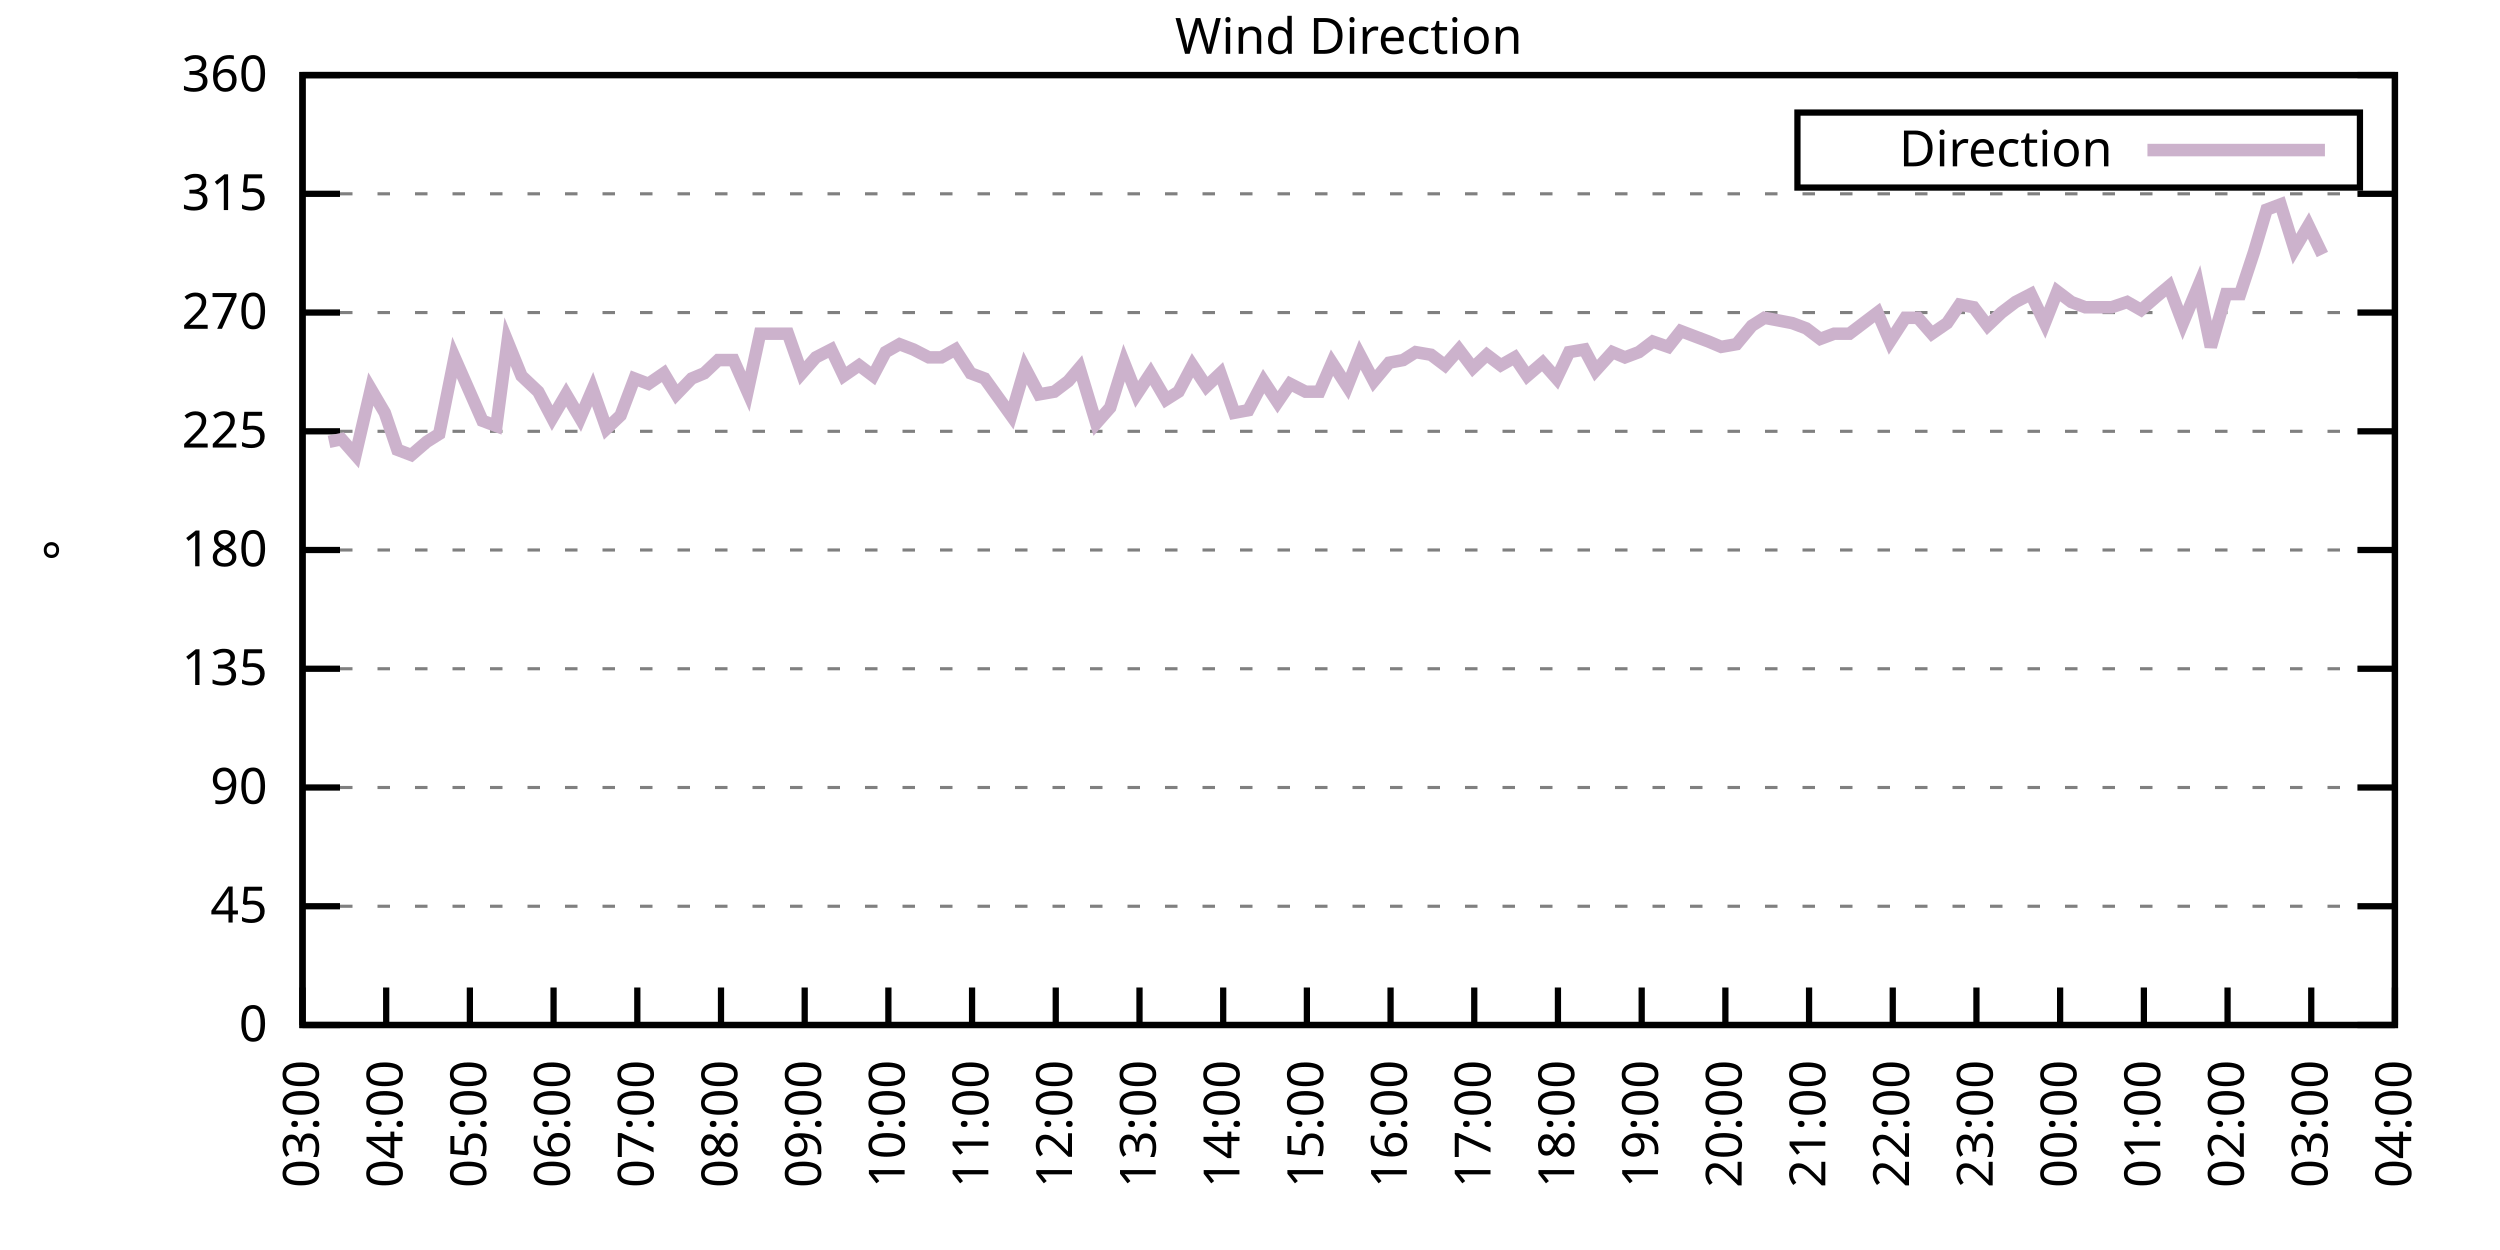
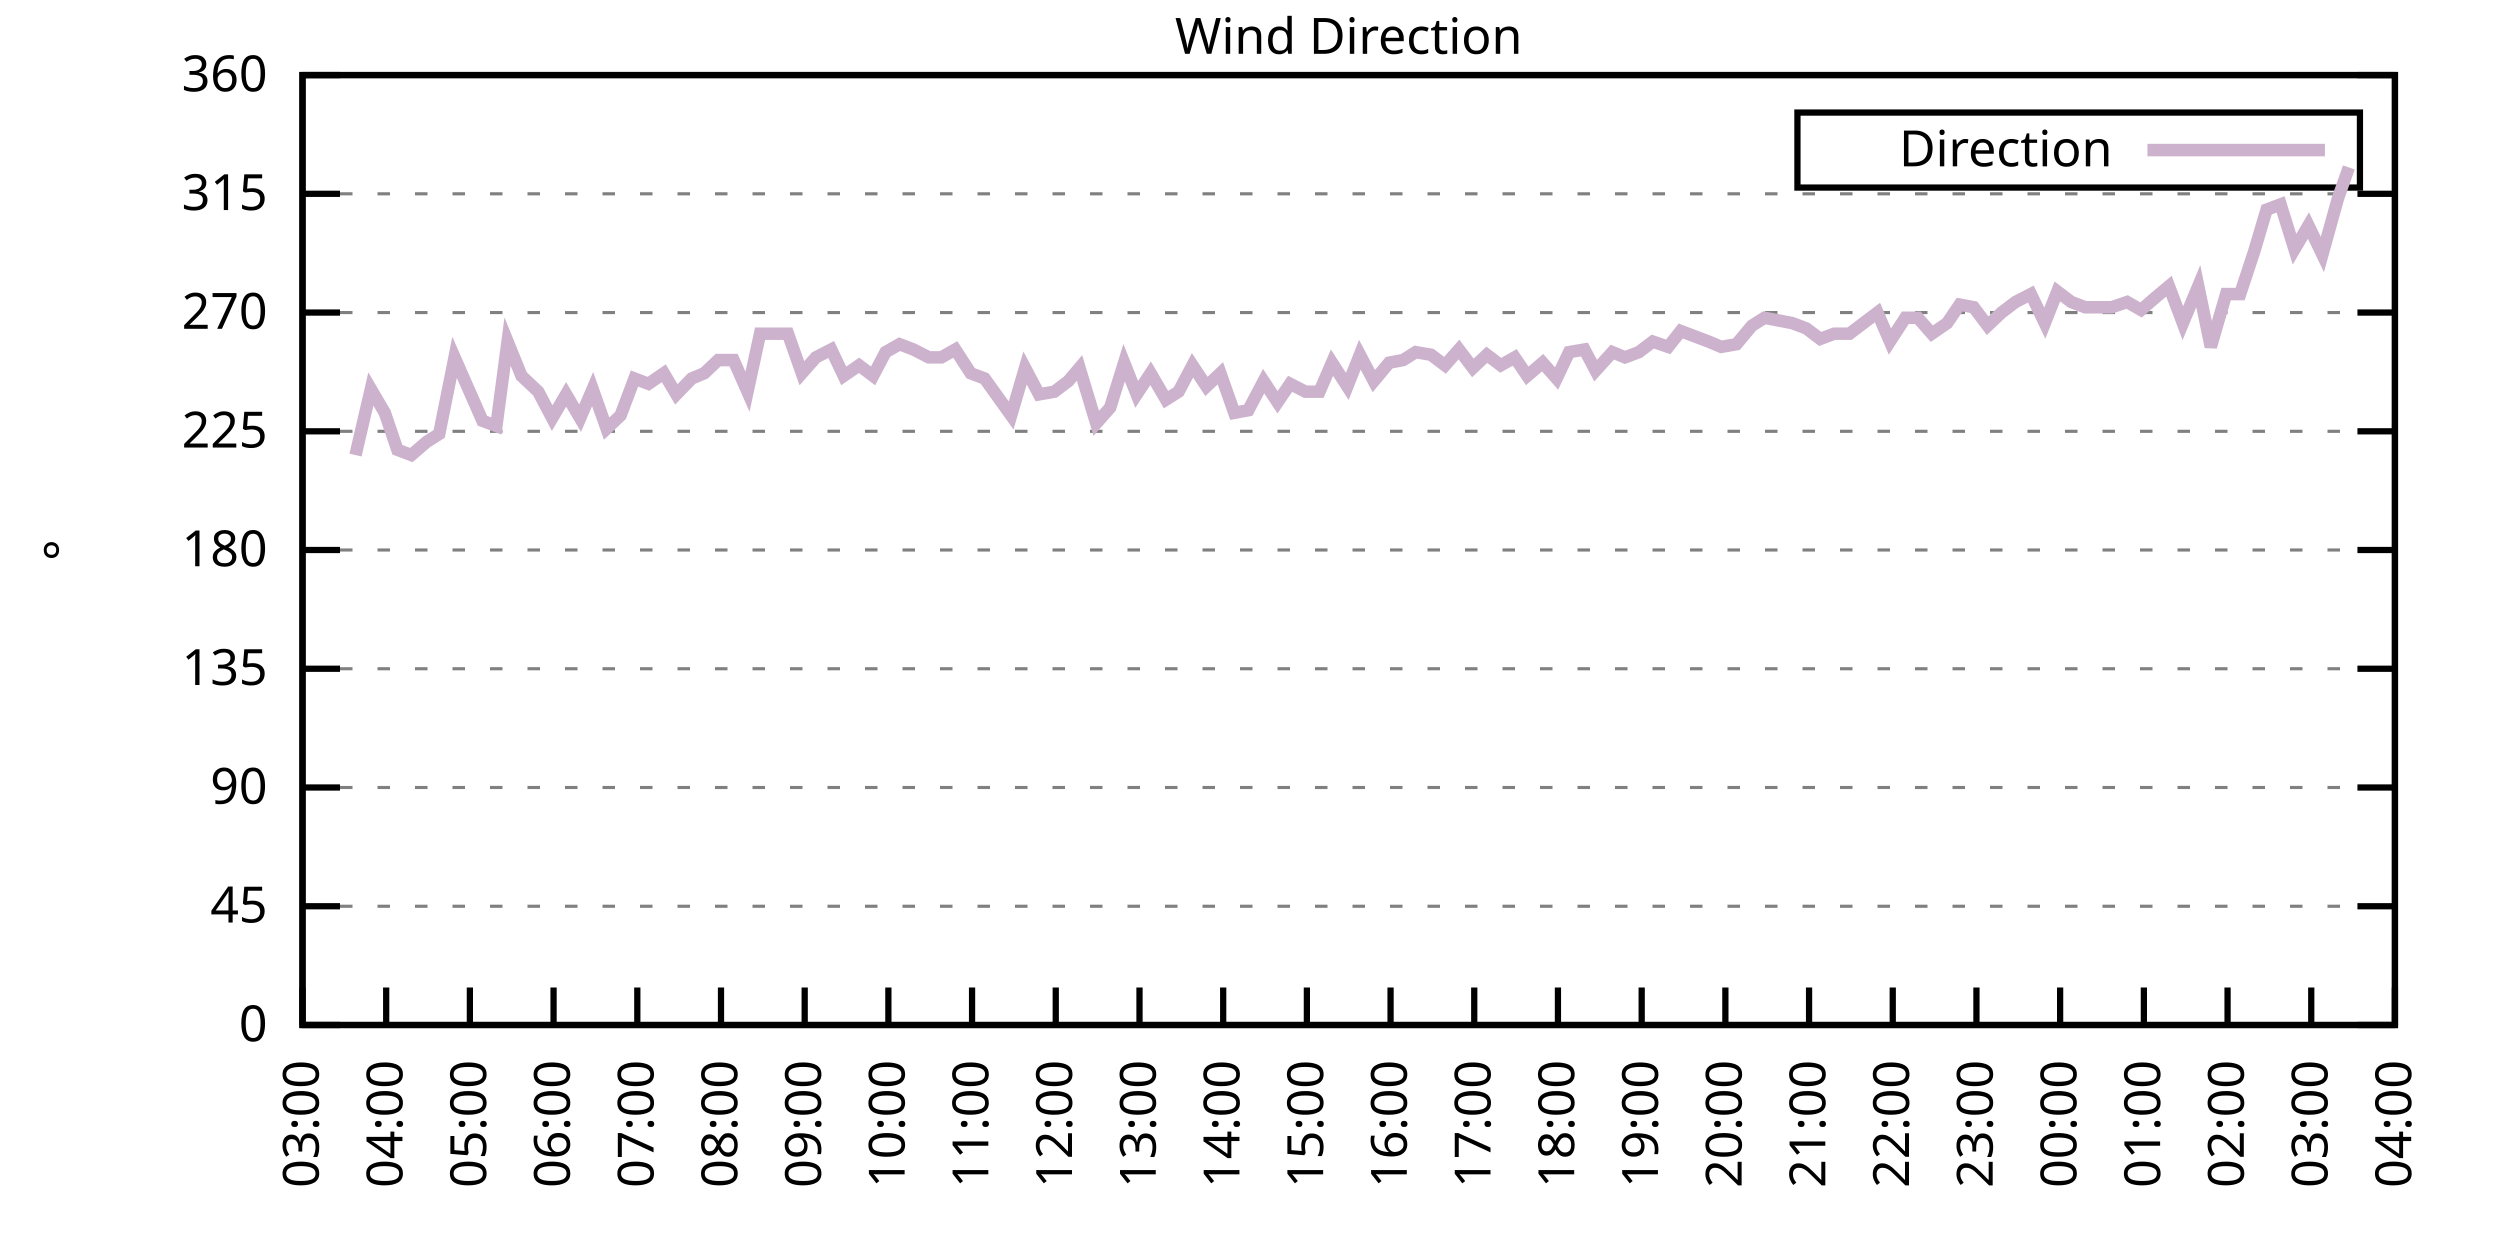
<svg xmlns="http://www.w3.org/2000/svg" xmlns:xlink="http://www.w3.org/1999/xlink" width="400" height="200" viewBox="0 0 400 200">
  <g id="gnuplot_canvas">
    <rect x="0" y="0" width="400" height="200" fill="none" />
    <defs>
      <circle id="gpDot" r="0.5" stroke-width="0.5" stroke="currentColor" />
      <path id="gpPt0" stroke-width="0.333" stroke="currentColor" d="M-1,0 h2 M0,-1 v2" />
      <path id="gpPt1" stroke-width="0.333" stroke="currentColor" d="M-1,-1 L1,1 M1,-1 L-1,1" />
      <path id="gpPt2" stroke-width="0.333" stroke="currentColor" d="M-1,0 L1,0 M0,-1 L0,1 M-1,-1 L1,1 M-1,1 L1,-1" />
      <rect id="gpPt3" stroke-width="0.333" stroke="currentColor" x="-1" y="-1" width="2" height="2" />
      <rect id="gpPt4" stroke-width="0.333" stroke="currentColor" fill="currentColor" x="-1" y="-1" width="2" height="2" />
      <circle id="gpPt5" stroke-width="0.333" stroke="currentColor" cx="0" cy="0" r="1" />
      <use xlink:href="#gpPt5" id="gpPt6" fill="currentColor" stroke="none" />
      <path id="gpPt7" stroke-width="0.333" stroke="currentColor" d="M0,-1.33 L-1.33,0.67 L1.33,0.67 z" />
      <use xlink:href="#gpPt7" id="gpPt8" fill="currentColor" stroke="none" />
      <use xlink:href="#gpPt7" id="gpPt9" stroke="currentColor" transform="rotate(180)" />
      <use xlink:href="#gpPt9" id="gpPt10" fill="currentColor" stroke="none" />
      <use xlink:href="#gpPt3" id="gpPt11" stroke="currentColor" transform="rotate(45)" />
      <use xlink:href="#gpPt11" id="gpPt12" fill="currentColor" stroke="none" />
      <path id="gpPt13" stroke-width="0.333" stroke="currentColor" d="M0,1.330 L1.265,0.411 L0.782,-1.067 L-0.782,-1.076 L-1.265,0.411 z" />
      <use xlink:href="#gpPt13" id="gpPt14" fill="currentColor" stroke="none" />
      <filter id="textbox" filterUnits="objectBoundingBox" x="0" y="0" height="1" width="1">
        <feFlood flood-color="white" flood-opacity="1" result="bgnd" />
        <feComposite in="SourceGraphic" in2="bgnd" operator="atop" />
      </filter>
      <filter id="greybox" filterUnits="objectBoundingBox" x="0" y="0" height="1" width="1">
        <feFlood flood-color="lightgrey" flood-opacity="1" result="grey" />
        <feComposite in="SourceGraphic" in2="grey" operator="atop" />
      </filter>
    </defs>
    <g fill="none" color="white" stroke="currentColor" stroke-width="1.00" stroke-linecap="butt" stroke-linejoin="miter">
</g>
    <g fill="none" color="black" stroke="currentColor" stroke-width="1.00" stroke-linecap="butt" stroke-linejoin="miter">
      <g stroke="none" shape-rendering="crispEdges">
        <polygon fill="rgb(255, 255, 255)" points="48.40,164.00 383.18,164.00 383.18,12.02 48.40,12.02 " />
      </g>
    </g>
    <g fill="none" color="black" stroke="currentColor" stroke-width="1.00" stroke-linecap="butt" stroke-linejoin="miter">
</g>
    <g fill="none" color="black" stroke="black" stroke-width="0.50" stroke-linecap="butt" stroke-linejoin="miter">
</g>
    <g fill="none" color="gray" stroke="currentColor" stroke-width="0.50" stroke-linecap="butt" stroke-linejoin="miter">
      <path stroke="gray" stroke-dasharray="2,4" class="gridline" d="M48.40,164.00 L383.19,164.00  " />
    </g>
    <g fill="none" color="gray" stroke="gray" stroke-width="1.00" stroke-linecap="butt" stroke-linejoin="miter">
</g>
    <g fill="none" color="black" stroke="currentColor" stroke-width="1.00" stroke-linecap="butt" stroke-linejoin="miter">
      <path stroke="black" d="M48.40,164.00 L54.40,164.00 M383.19,164.00 L377.19,164.00  " />
      <g transform="translate(42.80,166.60)" stroke="none" fill="black" font-family="Sans" font-size="8.00" text-anchor="end">
        <text>
          <tspan font-family="Sans"> 0</tspan>
        </text>
      </g>
    </g>
    <g fill="none" color="black" stroke="currentColor" stroke-width="1.00" stroke-linecap="butt" stroke-linejoin="miter">
</g>
    <g fill="none" color="black" stroke="black" stroke-width="0.50" stroke-linecap="butt" stroke-linejoin="miter">
</g>
    <g fill="none" color="gray" stroke="currentColor" stroke-width="0.50" stroke-linecap="butt" stroke-linejoin="miter">
      <path stroke="gray" stroke-dasharray="2,4" class="gridline" d="M48.40,145.00 L383.19,145.00  " />
    </g>
    <g fill="none" color="gray" stroke="gray" stroke-width="1.00" stroke-linecap="butt" stroke-linejoin="miter">
</g>
    <g fill="none" color="black" stroke="currentColor" stroke-width="1.00" stroke-linecap="butt" stroke-linejoin="miter">
      <path stroke="black" d="M48.40,145.00 L54.40,145.00 M383.19,145.00 L377.19,145.00  " />
      <g transform="translate(42.80,147.60)" stroke="none" fill="black" font-family="Sans" font-size="8.00" text-anchor="end">
        <text>
          <tspan font-family="Sans"> 45</tspan>
        </text>
      </g>
    </g>
    <g fill="none" color="black" stroke="currentColor" stroke-width="1.00" stroke-linecap="butt" stroke-linejoin="miter">
</g>
    <g fill="none" color="black" stroke="black" stroke-width="0.50" stroke-linecap="butt" stroke-linejoin="miter">
</g>
    <g fill="none" color="gray" stroke="currentColor" stroke-width="0.50" stroke-linecap="butt" stroke-linejoin="miter">
      <path stroke="gray" stroke-dasharray="2,4" class="gridline" d="M48.40,126.00 L383.19,126.00  " />
    </g>
    <g fill="none" color="gray" stroke="gray" stroke-width="1.00" stroke-linecap="butt" stroke-linejoin="miter">
</g>
    <g fill="none" color="black" stroke="currentColor" stroke-width="1.00" stroke-linecap="butt" stroke-linejoin="miter">
      <path stroke="black" d="M48.40,126.00 L54.40,126.00 M383.19,126.00 L377.19,126.00  " />
      <g transform="translate(42.80,128.60)" stroke="none" fill="black" font-family="Sans" font-size="8.00" text-anchor="end">
        <text>
          <tspan font-family="Sans"> 90</tspan>
        </text>
      </g>
    </g>
    <g fill="none" color="black" stroke="currentColor" stroke-width="1.00" stroke-linecap="butt" stroke-linejoin="miter">
</g>
    <g fill="none" color="black" stroke="black" stroke-width="0.50" stroke-linecap="butt" stroke-linejoin="miter">
</g>
    <g fill="none" color="gray" stroke="currentColor" stroke-width="0.50" stroke-linecap="butt" stroke-linejoin="miter">
      <path stroke="gray" stroke-dasharray="2,4" class="gridline" d="M48.40,107.00 L383.19,107.00  " />
    </g>
    <g fill="none" color="gray" stroke="gray" stroke-width="1.00" stroke-linecap="butt" stroke-linejoin="miter">
</g>
    <g fill="none" color="black" stroke="currentColor" stroke-width="1.00" stroke-linecap="butt" stroke-linejoin="miter">
      <path stroke="black" d="M48.40,107.00 L54.40,107.00 M383.19,107.00 L377.19,107.00  " />
      <g transform="translate(42.80,109.60)" stroke="none" fill="black" font-family="Sans" font-size="8.00" text-anchor="end">
        <text>
          <tspan font-family="Sans"> 135</tspan>
        </text>
      </g>
    </g>
    <g fill="none" color="black" stroke="currentColor" stroke-width="1.00" stroke-linecap="butt" stroke-linejoin="miter">
</g>
    <g fill="none" color="black" stroke="black" stroke-width="0.50" stroke-linecap="butt" stroke-linejoin="miter">
</g>
    <g fill="none" color="gray" stroke="currentColor" stroke-width="0.50" stroke-linecap="butt" stroke-linejoin="miter">
      <path stroke="gray" stroke-dasharray="2,4" class="gridline" d="M48.40,88.00 L383.19,88.00  " />
    </g>
    <g fill="none" color="gray" stroke="gray" stroke-width="1.00" stroke-linecap="butt" stroke-linejoin="miter">
</g>
    <g fill="none" color="black" stroke="currentColor" stroke-width="1.00" stroke-linecap="butt" stroke-linejoin="miter">
      <path stroke="black" d="M48.40,88.00 L54.40,88.00 M383.19,88.00 L377.19,88.00  " />
      <g transform="translate(42.80,90.60)" stroke="none" fill="black" font-family="Sans" font-size="8.00" text-anchor="end">
        <text>
          <tspan font-family="Sans"> 180</tspan>
        </text>
      </g>
    </g>
    <g fill="none" color="black" stroke="currentColor" stroke-width="1.00" stroke-linecap="butt" stroke-linejoin="miter">
</g>
    <g fill="none" color="black" stroke="black" stroke-width="0.50" stroke-linecap="butt" stroke-linejoin="miter">
</g>
    <g fill="none" color="gray" stroke="currentColor" stroke-width="0.50" stroke-linecap="butt" stroke-linejoin="miter">
      <path stroke="gray" stroke-dasharray="2,4" class="gridline" d="M48.40,69.01 L383.19,69.01  " />
    </g>
    <g fill="none" color="gray" stroke="gray" stroke-width="1.00" stroke-linecap="butt" stroke-linejoin="miter">
</g>
    <g fill="none" color="black" stroke="currentColor" stroke-width="1.00" stroke-linecap="butt" stroke-linejoin="miter">
      <path stroke="black" d="M48.40,69.01 L54.40,69.01 M383.19,69.01 L377.19,69.01  " />
      <g transform="translate(42.80,71.61)" stroke="none" fill="black" font-family="Sans" font-size="8.00" text-anchor="end">
        <text>
          <tspan font-family="Sans"> 225</tspan>
        </text>
      </g>
    </g>
    <g fill="none" color="black" stroke="currentColor" stroke-width="1.00" stroke-linecap="butt" stroke-linejoin="miter">
</g>
    <g fill="none" color="black" stroke="black" stroke-width="0.50" stroke-linecap="butt" stroke-linejoin="miter">
</g>
    <g fill="none" color="gray" stroke="currentColor" stroke-width="0.50" stroke-linecap="butt" stroke-linejoin="miter">
      <path stroke="gray" stroke-dasharray="2,4" class="gridline" d="M48.40,50.01 L383.19,50.01  " />
    </g>
    <g fill="none" color="gray" stroke="gray" stroke-width="1.00" stroke-linecap="butt" stroke-linejoin="miter">
</g>
    <g fill="none" color="black" stroke="currentColor" stroke-width="1.00" stroke-linecap="butt" stroke-linejoin="miter">
      <path stroke="black" d="M48.40,50.01 L54.40,50.01 M383.19,50.01 L377.19,50.01  " />
      <g transform="translate(42.80,52.61)" stroke="none" fill="black" font-family="Sans" font-size="8.00" text-anchor="end">
        <text>
          <tspan font-family="Sans"> 270</tspan>
        </text>
      </g>
    </g>
    <g fill="none" color="black" stroke="currentColor" stroke-width="1.00" stroke-linecap="butt" stroke-linejoin="miter">
</g>
    <g fill="none" color="black" stroke="black" stroke-width="0.50" stroke-linecap="butt" stroke-linejoin="miter">
</g>
    <g fill="none" color="gray" stroke="currentColor" stroke-width="0.50" stroke-linecap="butt" stroke-linejoin="miter">
      <path stroke="gray" stroke-dasharray="2,4" class="gridline" d="M48.40,31.01 L383.19,31.01  " />
    </g>
    <g fill="none" color="gray" stroke="gray" stroke-width="1.00" stroke-linecap="butt" stroke-linejoin="miter">
</g>
    <g fill="none" color="black" stroke="currentColor" stroke-width="1.00" stroke-linecap="butt" stroke-linejoin="miter">
      <path stroke="black" d="M48.40,31.01 L54.40,31.01 M383.19,31.01 L377.19,31.01  " />
      <g transform="translate(42.80,33.61)" stroke="none" fill="black" font-family="Sans" font-size="8.00" text-anchor="end">
        <text>
          <tspan font-family="Sans"> 315</tspan>
        </text>
      </g>
    </g>
    <g fill="none" color="black" stroke="currentColor" stroke-width="1.00" stroke-linecap="butt" stroke-linejoin="miter">
</g>
    <g fill="none" color="black" stroke="black" stroke-width="0.50" stroke-linecap="butt" stroke-linejoin="miter">
</g>
    <g fill="none" color="gray" stroke="currentColor" stroke-width="0.50" stroke-linecap="butt" stroke-linejoin="miter">
      <path stroke="gray" stroke-dasharray="2,4" class="gridline" d="M48.40,12.01 L383.19,12.01  " />
    </g>
    <g fill="none" color="gray" stroke="gray" stroke-width="1.00" stroke-linecap="butt" stroke-linejoin="miter">
</g>
    <g fill="none" color="black" stroke="currentColor" stroke-width="1.00" stroke-linecap="butt" stroke-linejoin="miter">
      <path stroke="black" d="M48.40,12.01 L54.40,12.01 M383.19,12.01 L377.19,12.01  " />
      <g transform="translate(42.80,14.61)" stroke="none" fill="black" font-family="Sans" font-size="8.00" text-anchor="end">
        <text>
          <tspan font-family="Sans"> 360</tspan>
        </text>
      </g>
    </g>
    <g fill="none" color="black" stroke="currentColor" stroke-width="1.00" stroke-linecap="butt" stroke-linejoin="miter">
      <path stroke="black" d="M48.40,164.00 L48.40,158.00  " />
      <g transform="translate(51.00,169.60) rotate(270.00)" stroke="none" fill="black" font-family="Sans" font-size="8.00" text-anchor="end">
        <text>
          <tspan font-family="Sans">03:00</tspan>
        </text>
      </g>
    </g>
    <g fill="none" color="black" stroke="currentColor" stroke-width="1.00" stroke-linecap="butt" stroke-linejoin="miter">
      <path stroke="black" d="M61.79,164.00 L61.79,158.00  " />
      <g transform="translate(64.39,169.60) rotate(270.00)" stroke="none" fill="black" font-family="Sans" font-size="8.00" text-anchor="end">
        <text>
          <tspan font-family="Sans">04:00</tspan>
        </text>
      </g>
    </g>
    <g fill="none" color="black" stroke="currentColor" stroke-width="1.00" stroke-linecap="butt" stroke-linejoin="miter">
      <path stroke="black" d="M75.18,164.00 L75.18,158.00  " />
      <g transform="translate(77.78,169.60) rotate(270.00)" stroke="none" fill="black" font-family="Sans" font-size="8.00" text-anchor="end">
        <text>
          <tspan font-family="Sans">05:00</tspan>
        </text>
      </g>
    </g>
    <g fill="none" color="black" stroke="currentColor" stroke-width="1.00" stroke-linecap="butt" stroke-linejoin="miter">
      <path stroke="black" d="M88.57,164.00 L88.57,158.00  " />
      <g transform="translate(91.17,169.60) rotate(270.00)" stroke="none" fill="black" font-family="Sans" font-size="8.00" text-anchor="end">
        <text>
          <tspan font-family="Sans">06:00</tspan>
        </text>
      </g>
    </g>
    <g fill="none" color="black" stroke="currentColor" stroke-width="1.00" stroke-linecap="butt" stroke-linejoin="miter">
      <path stroke="black" d="M101.97,164.00 L101.97,158.00  " />
      <g transform="translate(104.57,169.60) rotate(270.00)" stroke="none" fill="black" font-family="Sans" font-size="8.00" text-anchor="end">
        <text>
          <tspan font-family="Sans">07:00</tspan>
        </text>
      </g>
    </g>
    <g fill="none" color="black" stroke="currentColor" stroke-width="1.00" stroke-linecap="butt" stroke-linejoin="miter">
      <path stroke="black" d="M115.36,164.00 L115.36,158.00  " />
      <g transform="translate(117.96,169.60) rotate(270.00)" stroke="none" fill="black" font-family="Sans" font-size="8.00" text-anchor="end">
        <text>
          <tspan font-family="Sans">08:00</tspan>
        </text>
      </g>
    </g>
    <g fill="none" color="black" stroke="currentColor" stroke-width="1.00" stroke-linecap="butt" stroke-linejoin="miter">
      <path stroke="black" d="M128.75,164.00 L128.75,158.00  " />
      <g transform="translate(131.35,169.60) rotate(270.00)" stroke="none" fill="black" font-family="Sans" font-size="8.00" text-anchor="end">
        <text>
          <tspan font-family="Sans">09:00</tspan>
        </text>
      </g>
    </g>
    <g fill="none" color="black" stroke="currentColor" stroke-width="1.00" stroke-linecap="butt" stroke-linejoin="miter">
      <path stroke="black" d="M142.14,164.00 L142.14,158.00  " />
      <g transform="translate(144.74,169.60) rotate(270.00)" stroke="none" fill="black" font-family="Sans" font-size="8.00" text-anchor="end">
        <text>
          <tspan font-family="Sans">10:00</tspan>
        </text>
      </g>
    </g>
    <g fill="none" color="black" stroke="currentColor" stroke-width="1.00" stroke-linecap="butt" stroke-linejoin="miter">
      <path stroke="black" d="M155.53,164.00 L155.53,158.00  " />
      <g transform="translate(158.13,169.60) rotate(270.00)" stroke="none" fill="black" font-family="Sans" font-size="8.00" text-anchor="end">
        <text>
          <tspan font-family="Sans">11:00</tspan>
        </text>
      </g>
    </g>
    <g fill="none" color="black" stroke="currentColor" stroke-width="1.00" stroke-linecap="butt" stroke-linejoin="miter">
      <path stroke="black" d="M168.92,164.00 L168.92,158.00  " />
      <g transform="translate(171.52,169.60) rotate(270.00)" stroke="none" fill="black" font-family="Sans" font-size="8.00" text-anchor="end">
        <text>
          <tspan font-family="Sans">12:00</tspan>
        </text>
      </g>
    </g>
    <g fill="none" color="black" stroke="currentColor" stroke-width="1.00" stroke-linecap="butt" stroke-linejoin="miter">
      <path stroke="black" d="M182.32,164.00 L182.32,158.00  " />
      <g transform="translate(184.92,169.60) rotate(270.00)" stroke="none" fill="black" font-family="Sans" font-size="8.00" text-anchor="end">
        <text>
          <tspan font-family="Sans">13:00</tspan>
        </text>
      </g>
    </g>
    <g fill="none" color="black" stroke="currentColor" stroke-width="1.00" stroke-linecap="butt" stroke-linejoin="miter">
      <path stroke="black" d="M195.71,164.00 L195.71,158.00  " />
      <g transform="translate(198.31,169.60) rotate(270.00)" stroke="none" fill="black" font-family="Sans" font-size="8.00" text-anchor="end">
        <text>
          <tspan font-family="Sans">14:00</tspan>
        </text>
      </g>
    </g>
    <g fill="none" color="black" stroke="currentColor" stroke-width="1.00" stroke-linecap="butt" stroke-linejoin="miter">
      <path stroke="black" d="M209.10,164.00 L209.10,158.00  " />
      <g transform="translate(211.70,169.60) rotate(270.00)" stroke="none" fill="black" font-family="Sans" font-size="8.00" text-anchor="end">
        <text>
          <tspan font-family="Sans">15:00</tspan>
        </text>
      </g>
    </g>
    <g fill="none" color="black" stroke="currentColor" stroke-width="1.00" stroke-linecap="butt" stroke-linejoin="miter">
      <path stroke="black" d="M222.49,164.00 L222.49,158.00  " />
      <g transform="translate(225.09,169.60) rotate(270.00)" stroke="none" fill="black" font-family="Sans" font-size="8.00" text-anchor="end">
        <text>
          <tspan font-family="Sans">16:00</tspan>
        </text>
      </g>
    </g>
    <g fill="none" color="black" stroke="currentColor" stroke-width="1.00" stroke-linecap="butt" stroke-linejoin="miter">
      <path stroke="black" d="M235.88,164.00 L235.88,158.00  " />
      <g transform="translate(238.48,169.60) rotate(270.00)" stroke="none" fill="black" font-family="Sans" font-size="8.00" text-anchor="end">
        <text>
          <tspan font-family="Sans">17:00</tspan>
        </text>
      </g>
    </g>
    <g fill="none" color="black" stroke="currentColor" stroke-width="1.00" stroke-linecap="butt" stroke-linejoin="miter">
      <path stroke="black" d="M249.27,164.00 L249.27,158.00  " />
      <g transform="translate(251.87,169.60) rotate(270.00)" stroke="none" fill="black" font-family="Sans" font-size="8.00" text-anchor="end">
        <text>
          <tspan font-family="Sans">18:00</tspan>
        </text>
      </g>
    </g>
    <g fill="none" color="black" stroke="currentColor" stroke-width="1.00" stroke-linecap="butt" stroke-linejoin="miter">
      <path stroke="black" d="M262.67,164.00 L262.67,158.00  " />
      <g transform="translate(265.27,169.60) rotate(270.00)" stroke="none" fill="black" font-family="Sans" font-size="8.00" text-anchor="end">
        <text>
          <tspan font-family="Sans">19:00</tspan>
        </text>
      </g>
    </g>
    <g fill="none" color="black" stroke="currentColor" stroke-width="1.00" stroke-linecap="butt" stroke-linejoin="miter">
      <path stroke="black" d="M276.06,164.00 L276.06,158.00  " />
      <g transform="translate(278.66,169.60) rotate(270.00)" stroke="none" fill="black" font-family="Sans" font-size="8.00" text-anchor="end">
        <text>
          <tspan font-family="Sans">20:00</tspan>
        </text>
      </g>
    </g>
    <g fill="none" color="black" stroke="currentColor" stroke-width="1.00" stroke-linecap="butt" stroke-linejoin="miter">
      <path stroke="black" d="M289.45,164.00 L289.45,158.00  " />
      <g transform="translate(292.05,169.60) rotate(270.00)" stroke="none" fill="black" font-family="Sans" font-size="8.00" text-anchor="end">
        <text>
          <tspan font-family="Sans">21:00</tspan>
        </text>
      </g>
    </g>
    <g fill="none" color="black" stroke="currentColor" stroke-width="1.00" stroke-linecap="butt" stroke-linejoin="miter">
      <path stroke="black" d="M302.84,164.00 L302.84,158.00  " />
      <g transform="translate(305.44,169.60) rotate(270.00)" stroke="none" fill="black" font-family="Sans" font-size="8.00" text-anchor="end">
        <text>
          <tspan font-family="Sans">22:00</tspan>
        </text>
      </g>
    </g>
    <g fill="none" color="black" stroke="currentColor" stroke-width="1.00" stroke-linecap="butt" stroke-linejoin="miter">
      <path stroke="black" d="M316.23,164.00 L316.23,158.00  " />
      <g transform="translate(318.83,169.60) rotate(270.00)" stroke="none" fill="black" font-family="Sans" font-size="8.00" text-anchor="end">
        <text>
          <tspan font-family="Sans">23:00</tspan>
        </text>
      </g>
    </g>
    <g fill="none" color="black" stroke="currentColor" stroke-width="1.00" stroke-linecap="butt" stroke-linejoin="miter">
      <path stroke="black" d="M329.62,164.00 L329.62,158.00  " />
      <g transform="translate(332.22,169.60) rotate(270.00)" stroke="none" fill="black" font-family="Sans" font-size="8.00" text-anchor="end">
        <text>
          <tspan font-family="Sans">00:00</tspan>
        </text>
      </g>
    </g>
    <g fill="none" color="black" stroke="currentColor" stroke-width="1.00" stroke-linecap="butt" stroke-linejoin="miter">
      <path stroke="black" d="M343.02,164.00 L343.02,158.00  " />
      <g transform="translate(345.62,169.60) rotate(270.00)" stroke="none" fill="black" font-family="Sans" font-size="8.00" text-anchor="end">
        <text>
          <tspan font-family="Sans">01:00</tspan>
        </text>
      </g>
    </g>
    <g fill="none" color="black" stroke="currentColor" stroke-width="1.00" stroke-linecap="butt" stroke-linejoin="miter">
      <path stroke="black" d="M356.41,164.00 L356.41,158.00  " />
      <g transform="translate(359.01,169.60) rotate(270.00)" stroke="none" fill="black" font-family="Sans" font-size="8.00" text-anchor="end">
        <text>
          <tspan font-family="Sans">02:00</tspan>
        </text>
      </g>
    </g>
    <g fill="none" color="black" stroke="currentColor" stroke-width="1.00" stroke-linecap="butt" stroke-linejoin="miter">
      <path stroke="black" d="M369.80,164.00 L369.80,158.00  " />
      <g transform="translate(372.40,169.60) rotate(270.00)" stroke="none" fill="black" font-family="Sans" font-size="8.00" text-anchor="end">
        <text>
          <tspan font-family="Sans">03:00</tspan>
        </text>
      </g>
    </g>
    <g fill="none" color="black" stroke="currentColor" stroke-width="1.00" stroke-linecap="butt" stroke-linejoin="miter">
      <path stroke="black" d="M383.19,164.00 L383.19,158.00  " />
      <g transform="translate(385.79,169.60) rotate(270.00)" stroke="none" fill="black" font-family="Sans" font-size="8.00" text-anchor="end">
        <text>
          <tspan font-family="Sans">04:00</tspan>
        </text>
      </g>
    </g>
    <g fill="none" color="black" stroke="currentColor" stroke-width="1.00" stroke-linecap="butt" stroke-linejoin="miter">
</g>
    <g fill="none" color="black" stroke="currentColor" stroke-width="1.00" stroke-linecap="butt" stroke-linejoin="miter">
      <path stroke="black" d="M48.40,12.01 L48.40,164.00 L383.19,164.00 L383.19,12.01 L48.40,12.01 Z  " />
    </g>
    <g fill="none" color="black" stroke="currentColor" stroke-width="1.00" stroke-linecap="butt" stroke-linejoin="miter">
</g>
    <g fill="none" color="black" stroke="currentColor" stroke-width="1.00" stroke-linecap="butt" stroke-linejoin="miter">
      <path stroke="black" d="M287.59,30.01 L287.59,18.01 L377.59,18.01 L377.59,30.01 L287.59,30.01 Z  " />
    </g>
    <g id="Wind_direction_plot_1">
      <g fill="none" color="white" stroke="black" stroke-width="2.00" stroke-linecap="butt" stroke-linejoin="miter">
</g>
      <g fill="none" color="black" stroke="currentColor" stroke-width="2.00" stroke-linecap="butt" stroke-linejoin="miter">
        <g transform="translate(337.99,26.61)" stroke="none" fill="black" font-family="Sans" font-size="8.00" text-anchor="end">
          <text>
            <tspan font-family="Sans">Direction</tspan>
          </text>
        </g>
      </g>
      <g fill="none" color="black" stroke="currentColor" stroke-width="2.00" stroke-linecap="butt" stroke-linejoin="miter">
-         <path stroke="rgb(204, 178, 204)" d="M343.59,24.01 L371.99,24.01 M52.64,70.70 L54.65,70.27 L56.88,72.81 L59.34,62.25 L61.57,66.05 L63.58,71.96   L65.81,72.81 L68.26,70.70 L70.27,69.43 L72.73,57.18 L74.96,62.25 L77.19,67.32 L79.42,68.16 L81.21,54.65   L83.44,60.14 L86.12,62.67 L88.35,66.90 L90.58,63.10 L92.82,66.90 L94.82,62.25 L97.06,68.58 L99.29,66.47   L101.52,60.56 L103.75,61.41 L106.21,59.72 L108.22,63.10 L110.67,60.56 L112.68,59.72 L114.91,57.61 L117.37,57.61   L119.60,62.67 L121.61,53.39 L124.06,53.39 L126.07,53.39 L128.30,59.72 L130.54,57.18 L132.99,55.92 L135.00,60.14   L137.45,58.45 L139.69,60.14 L141.69,56.34 L143.93,55.07 L146.16,55.92 L148.61,57.18 L150.62,57.18 L152.85,55.92   L155.31,59.72 L157.54,60.56 L161.78,66.47 L164.01,58.87 L166.25,63.10 L168.70,62.67 L170.93,60.98 L172.72,58.87   L175.40,67.74 L177.63,65.21 L179.86,58.03 L181.87,63.10 L184.10,59.72 L186.56,63.94 L188.57,62.67 L190.80,58.45   L193.03,61.83 L195.26,59.72 L197.49,66.05 L199.73,65.63 L202.18,60.98 L204.41,64.36 L206.42,61.41 L208.88,62.67   L211.11,62.67 L213.12,58.03 L215.57,61.83 L217.58,56.76 L219.81,60.98 L222.27,58.03 L224.50,57.61 L226.51,56.34   L228.96,56.76 L231.20,58.45 L233.43,55.92 L235.66,58.87 L237.89,56.76 L240.12,58.45 L242.36,57.18 L244.36,60.14   L246.82,58.03 L249.05,60.56 L251.06,56.34 L253.51,55.92 L255.30,59.30 L257.98,56.34 L259.99,57.18 L262.22,56.34   L264.45,54.65 L266.91,55.50 L268.92,52.96 L271.15,53.81 L273.38,54.65 L275.39,55.50 L277.84,55.07 L280.30,52.12   L282.31,50.85 L284.54,51.27 L286.77,51.70 L289.00,52.54 L291.23,54.23 L293.47,53.39 L295.92,53.39 L298.15,51.70   L300.39,50.01 L302.39,54.65 L304.85,50.85 L306.86,50.85 L309.09,53.39 L311.54,51.70 L313.55,48.74 L315.79,49.16   L318.02,52.12 L320.25,50.01 L322.48,48.32 L324.94,47.05 L327.17,51.70 L329.18,46.63 L331.41,48.32 L333.64,49.16   L335.87,49.16 L337.88,49.16 L340.34,48.32 L342.57,49.59 L345.02,47.47 L347.03,45.79 L349.26,51.70 L351.72,45.79   L353.73,55.50 L356.18,47.05 L358.42,47.05 L360.65,40.30 L362.66,33.54 L364.89,32.70 L367.12,39.87 L369.35,36.08   L371.58,40.72  " />
+         <path stroke="rgb(204, 178, 204)" d="M343.59,24.01 L371.99,24.01 M56.88,72.81 L59.34,62.25 L61.57,66.05 L63.58,71.96 L65.81,72.81 L68.26,70.70   L70.27,69.43 L72.73,57.18 L74.96,62.25 L77.19,67.32 L79.42,68.16 L81.21,54.65 L83.44,60.14 L86.12,62.67   L88.35,66.90 L90.58,63.10 L92.82,66.90 L94.82,62.25 L97.06,68.58 L99.29,66.47 L101.52,60.56 L103.75,61.41   L106.21,59.72 L108.22,63.10 L110.67,60.56 L112.68,59.72 L114.91,57.61 L117.37,57.61 L119.60,62.67 L121.61,53.39   L124.06,53.39 L126.07,53.39 L128.30,59.72 L130.54,57.18 L132.99,55.92 L135.00,60.14 L137.45,58.45 L139.69,60.14   L141.69,56.34 L143.93,55.07 L146.16,55.92 L148.61,57.18 L150.62,57.18 L152.85,55.92 L155.31,59.72 L157.54,60.56   L161.78,66.47 L164.01,58.87 L166.25,63.10 L168.70,62.67 L170.93,60.98 L172.72,58.87 L175.40,67.74 L177.63,65.21   L179.86,58.03 L181.87,63.10 L184.10,59.72 L186.56,63.94 L188.57,62.67 L190.80,58.45 L193.03,61.83 L195.26,59.72   L197.49,66.05 L199.73,65.63 L202.18,60.98 L204.41,64.36 L206.42,61.41 L208.88,62.67 L211.11,62.67 L213.12,58.03   L215.57,61.83 L217.58,56.76 L219.81,60.98 L222.27,58.03 L224.50,57.61 L226.51,56.34 L228.96,56.76 L231.20,58.45   L233.43,55.92 L235.66,58.87 L237.89,56.76 L240.12,58.45 L242.36,57.18 L244.36,60.14 L246.82,58.03 L249.05,60.56   L251.06,56.34 L253.51,55.92 L255.30,59.30 L257.98,56.34 L259.99,57.18 L262.22,56.34 L264.45,54.65 L266.91,55.50   L268.92,52.96 L271.15,53.81 L273.38,54.65 L275.39,55.50 L277.84,55.07 L280.30,52.12 L282.31,50.85 L284.54,51.27   L286.77,51.70 L289.00,52.54 L291.23,54.23 L293.47,53.39 L295.92,53.39 L298.15,51.70 L300.39,50.01 L302.39,54.65   L304.85,50.85 L306.86,50.85 L309.09,53.39 L311.54,51.70 L313.55,48.74 L315.79,49.16 L318.02,52.12 L320.25,50.01   L322.48,48.32 L324.94,47.05 L327.17,51.70 L329.18,46.63 L331.41,48.32 L333.64,49.16 L335.87,49.16 L337.88,49.16   L340.34,48.32 L342.57,49.59 L345.02,47.47 L347.03,45.79 L349.26,51.70 L351.72,45.79 L353.73,55.50 L356.18,47.05   L358.42,47.05 L360.65,40.30 L362.66,33.54 L364.89,32.70 L367.12,39.87 L369.35,36.08 L371.58,40.72 L374.04,31.85   L375.82,26.79  " />
      </g>
    </g>
    <g fill="none" color="black" stroke="currentColor" stroke-width="2.00" stroke-linecap="butt" stroke-linejoin="miter">
</g>
    <g fill="none" color="black" stroke="black" stroke-width="1.00" stroke-linecap="butt" stroke-linejoin="miter">
</g>
    <g fill="none" color="black" stroke="currentColor" stroke-width="1.00" stroke-linecap="butt" stroke-linejoin="miter">
      <path stroke="black" d="M48.40,12.01 L48.40,164.00 L383.19,164.00 L383.19,12.01 L48.40,12.01 Z  " />
      <g transform="translate(12.80,88.01) rotate(270.00)" stroke="none" fill="black" font-family="Sans" font-size="8.00" text-anchor="middle">
        <text>
          <tspan font-family="Sans">°</tspan>
        </text>
      </g>
    </g>
    <g fill="none" color="black" stroke="currentColor" stroke-width="1.00" stroke-linecap="butt" stroke-linejoin="miter">
</g>
    <g fill="none" color="black" stroke="currentColor" stroke-width="1.00" stroke-linecap="butt" stroke-linejoin="miter">
      <g transform="translate(215.79,8.61)" stroke="none" fill="black" font-family="Sans" font-size="8.00" text-anchor="middle">
        <text>
          <tspan font-family="Sans">Wind Direction</tspan>
        </text>
      </g>
    </g>
    <g fill="none" color="black" stroke="currentColor" stroke-width="1.00" stroke-linecap="butt" stroke-linejoin="miter">
</g>
  </g>
</svg>
